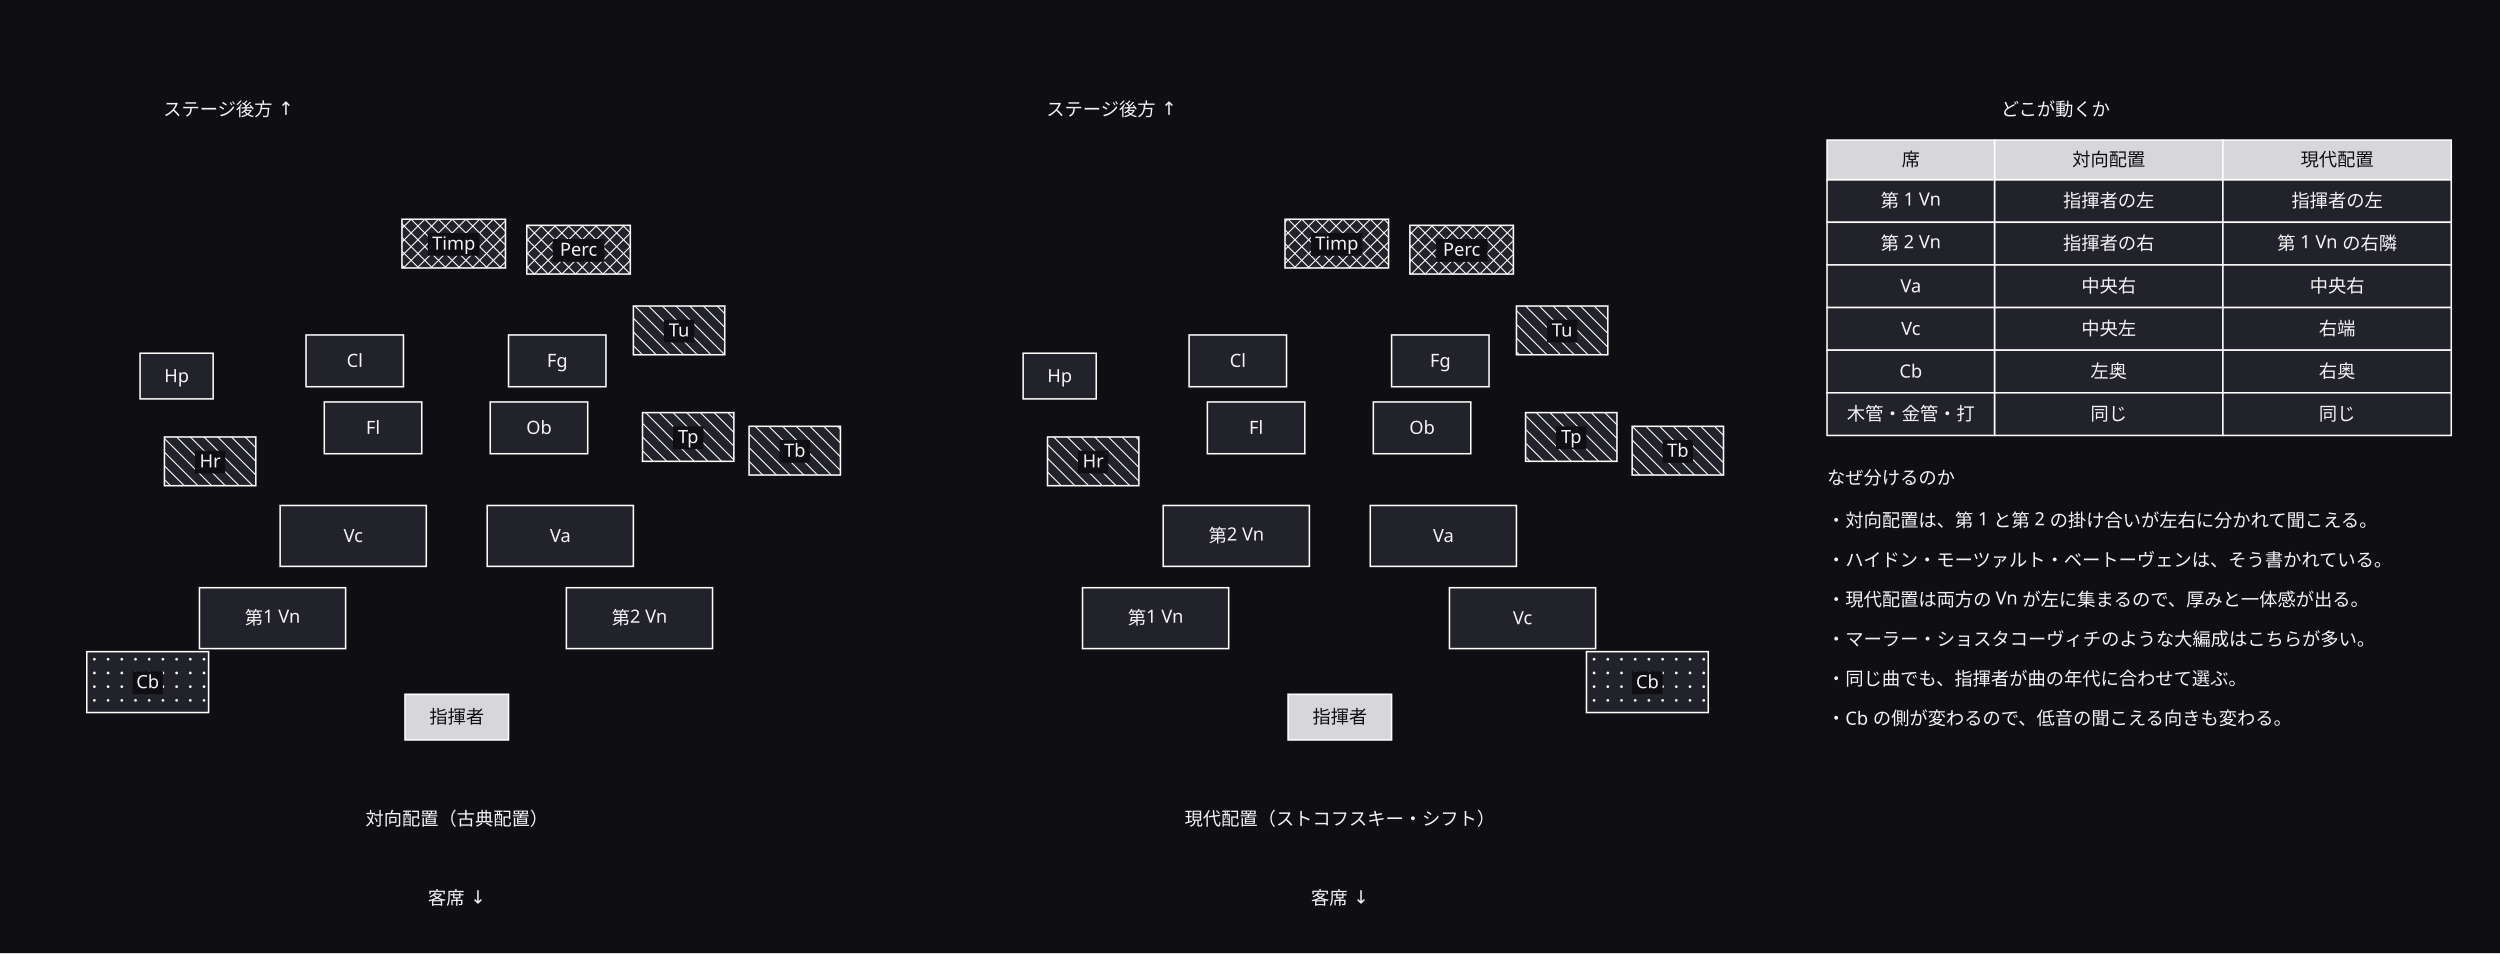
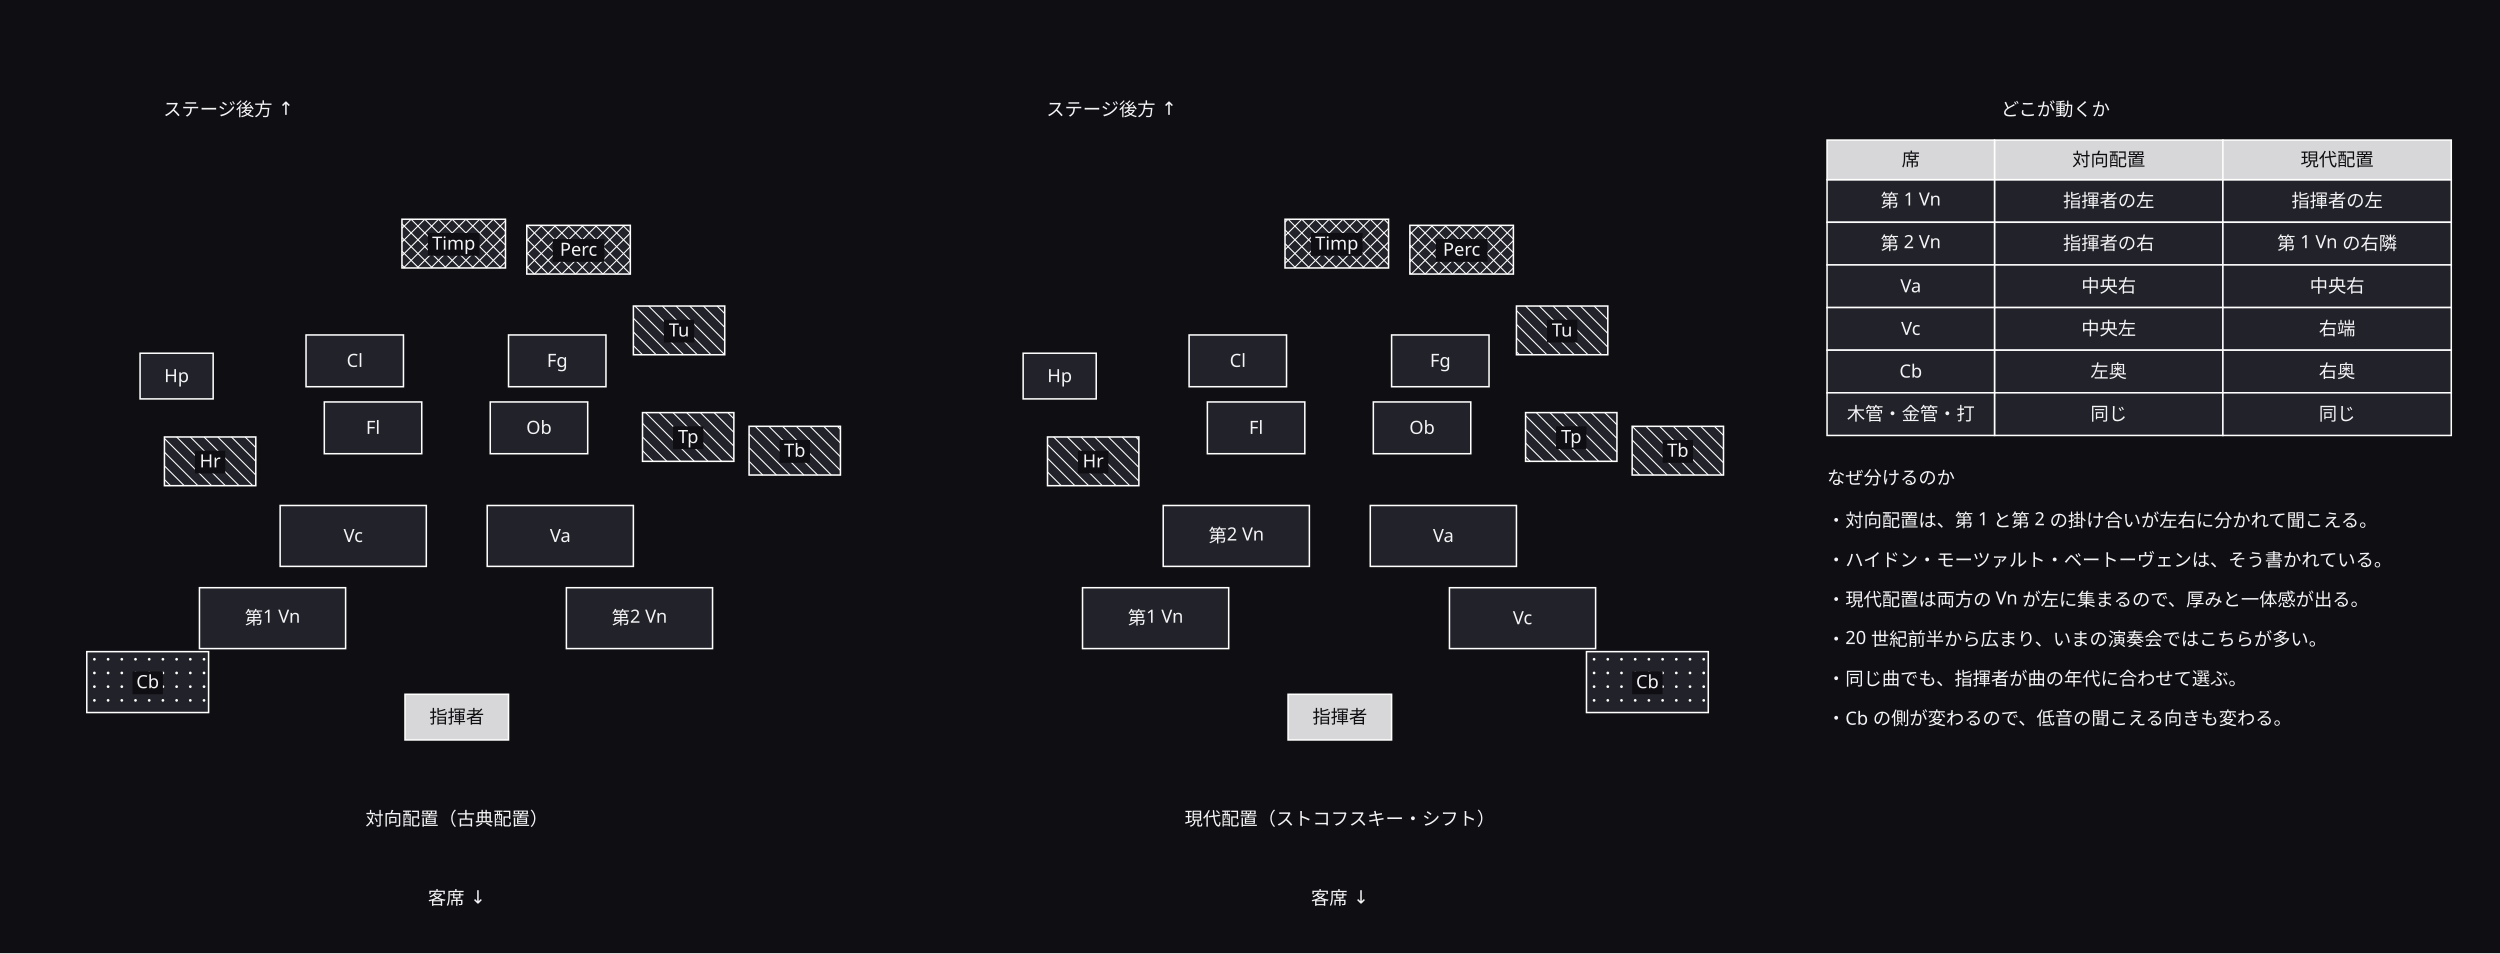
<svg xmlns="http://www.w3.org/2000/svg" width="1642" height="626" viewBox="0 0 1642 626">
  <defs>
    <marker id="arrow" viewBox="0 0 10 10" refX="9" refY="5" markerWidth="6" markerHeight="6" orient="auto">
      <path d="M 0 0 L 10 5 L 0 10 z" fill="#a0a0ab" />
    </marker>
  </defs>
  <rect data-paper="1" x="0" y="0" width="1642" height="626" fill="#0f0f13" />
  <g data-node="w0" data-pinned="false" data-shape="rect" />
  <g data-node="w1" data-pinned="false" data-shape="rect" />
  <g data-node="w2" data-pinned="false" data-shape="rect" />
  <g data-node="w3" data-pinned="false" data-shape="rect" />
  <g data-node="w5" data-pinned="false" data-shape="rect" />
  <g data-node="w4" data-pinned="false" data-shape="rect" />
  <g data-node="a_c" data-pinned="false" data-shape="rect" />
  <g data-node="b_c" data-pinned="false" data-shape="rect" />
  <g data-node="tb_t" data-pinned="false" data-shape="rect" />
  <g data-node="w_t" data-pinned="false" data-shape="rect" />
  <g data-node="t_a" data-pinned="false" data-shape="rect" />
  <g data-node="t_b" data-pinned="false" data-shape="rect" />
  <g data-node="tc0_1" data-pinned="false" data-shape="rect">
    <rect x="1310" y="118" width="150" height="28" fill="#22222a" stroke="#ffffff" stroke-width="1" />
  </g>
  <g data-node="tc0_2" data-pinned="false" data-shape="rect">
    <rect x="1460" y="118" width="150" height="28" fill="#22222a" stroke="#ffffff" stroke-width="1" />
  </g>
  <g data-node="tc1_1" data-pinned="false" data-shape="rect">
    <rect x="1310" y="146" width="150" height="28" fill="#22222a" stroke="#ffffff" stroke-width="1" />
  </g>
  <g data-node="tc1_2" data-pinned="false" data-shape="rect">
    <rect x="1460" y="146" width="150" height="28" fill="#22222a" stroke="#ffffff" stroke-width="1" />
  </g>
  <g data-node="tc2_1" data-pinned="false" data-shape="rect">
    <rect x="1310" y="174" width="150" height="28" fill="#22222a" stroke="#ffffff" stroke-width="1" />
  </g>
  <g data-node="tc2_2" data-pinned="false" data-shape="rect">
    <rect x="1460" y="174" width="150" height="28" fill="#22222a" stroke="#ffffff" stroke-width="1" />
  </g>
  <g data-node="tc3_1" data-pinned="false" data-shape="rect">
    <rect x="1310" y="202" width="150" height="28" fill="#22222a" stroke="#ffffff" stroke-width="1" />
  </g>
  <g data-node="tc3_2" data-pinned="false" data-shape="rect">
    <rect x="1460" y="202" width="150" height="28" fill="#22222a" stroke="#ffffff" stroke-width="1" />
  </g>
  <g data-node="tc4_1" data-pinned="false" data-shape="rect">
    <rect x="1310" y="230" width="150" height="28" fill="#22222a" stroke="#ffffff" stroke-width="1" />
  </g>
  <g data-node="tc4_2" data-pinned="false" data-shape="rect">
    <rect x="1460" y="230" width="150" height="28" fill="#22222a" stroke="#ffffff" stroke-width="1" />
  </g>
  <g data-node="tc5_1" data-pinned="false" data-shape="rect">
    <rect x="1310" y="258" width="150" height="28" fill="#22222a" stroke="#ffffff" stroke-width="1" />
  </g>
  <g data-node="tc5_2" data-pinned="false" data-shape="rect">
    <rect x="1460" y="258" width="150" height="28" fill="#22222a" stroke="#ffffff" stroke-width="1" />
  </g>
  <g data-node="th1" data-pinned="false" data-shape="rect">
    <rect x="1310" y="92" width="150" height="26" fill="#22222a" stroke="#ffffff" stroke-width="1" />
    <rect x="1310" y="92" width="150" height="26" fill="#ffffff" fill-opacity="0.82" />
  </g>
  <g data-node="th2" data-pinned="false" data-shape="rect">
    <rect x="1460" y="92" width="150" height="26" fill="#22222a" stroke="#ffffff" stroke-width="1" />
    <rect x="1460" y="92" width="150" height="26" fill="#ffffff" fill-opacity="0.82" />
  </g>
  <g data-node="a_s0" data-pinned="false" data-shape="rect">
    <rect x="131" y="386" width="96" height="40" fill="#22222a" stroke="#ffffff" stroke-width="1" />
  </g>
  <g data-node="a_s1" data-pinned="false" data-shape="rect">
    <rect x="184" y="332" width="96" height="40" fill="#22222a" stroke="#ffffff" stroke-width="1" />
  </g>
  <g data-node="a_s2" data-pinned="false" data-shape="rect">
    <rect x="320" y="332" width="96" height="40" fill="#22222a" stroke="#ffffff" stroke-width="1" />
  </g>
  <g data-node="a_s3" data-pinned="false" data-shape="rect">
    <rect x="372" y="386" width="96" height="40" fill="#22222a" stroke="#ffffff" stroke-width="1" />
  </g>
  <g data-node="b_s0" data-pinned="false" data-shape="rect">
    <rect x="711" y="386" width="96" height="40" fill="#22222a" stroke="#ffffff" stroke-width="1" />
  </g>
  <g data-node="b_s1" data-pinned="false" data-shape="rect">
    <rect x="764" y="332" width="96" height="40" fill="#22222a" stroke="#ffffff" stroke-width="1" />
  </g>
  <g data-node="b_s2" data-pinned="false" data-shape="rect">
    <rect x="900" y="332" width="96" height="40" fill="#22222a" stroke="#ffffff" stroke-width="1" />
  </g>
  <g data-node="b_s3" data-pinned="false" data-shape="rect">
    <rect x="952" y="386" width="96" height="40" fill="#22222a" stroke="#ffffff" stroke-width="1" />
  </g>
  <g data-node="a_cb" data-pinned="false" data-shape="rect">
    <rect x="57" y="428" width="80" height="40" fill="#22222a" stroke="#ffffff" stroke-width="1" />
    <circle cx="62" cy="433" r="0.9" fill="#ffffff" />
    <circle cx="71" cy="433" r="0.9" fill="#ffffff" />
    <circle cx="80" cy="433" r="0.9" fill="#ffffff" />
    <circle cx="89" cy="433" r="0.9" fill="#ffffff" />
    <circle cx="98" cy="433" r="0.9" fill="#ffffff" />
    <circle cx="107" cy="433" r="0.9" fill="#ffffff" />
    <circle cx="116" cy="433" r="0.9" fill="#ffffff" />
    <circle cx="125" cy="433" r="0.9" fill="#ffffff" />
    <circle cx="134" cy="433" r="0.9" fill="#ffffff" />
    <circle cx="62" cy="442" r="0.9" fill="#ffffff" />
    <circle cx="71" cy="442" r="0.9" fill="#ffffff" />
    <circle cx="80" cy="442" r="0.9" fill="#ffffff" />
    <circle cx="89" cy="442" r="0.9" fill="#ffffff" />
    <circle cx="98" cy="442" r="0.9" fill="#ffffff" />
    <circle cx="107" cy="442" r="0.9" fill="#ffffff" />
    <circle cx="116" cy="442" r="0.9" fill="#ffffff" />
    <circle cx="125" cy="442" r="0.9" fill="#ffffff" />
    <circle cx="134" cy="442" r="0.9" fill="#ffffff" />
    <circle cx="62" cy="451" r="0.9" fill="#ffffff" />
    <circle cx="71" cy="451" r="0.9" fill="#ffffff" />
    <circle cx="80" cy="451" r="0.9" fill="#ffffff" />
    <circle cx="89" cy="451" r="0.9" fill="#ffffff" />
    <circle cx="98" cy="451" r="0.9" fill="#ffffff" />
    <circle cx="107" cy="451" r="0.9" fill="#ffffff" />
    <circle cx="116" cy="451" r="0.9" fill="#ffffff" />
    <circle cx="125" cy="451" r="0.9" fill="#ffffff" />
    <circle cx="134" cy="451" r="0.9" fill="#ffffff" />
    <circle cx="62" cy="460" r="0.9" fill="#ffffff" />
    <circle cx="71" cy="460" r="0.9" fill="#ffffff" />
    <circle cx="80" cy="460" r="0.9" fill="#ffffff" />
    <circle cx="89" cy="460" r="0.9" fill="#ffffff" />
    <circle cx="98" cy="460" r="0.9" fill="#ffffff" />
    <circle cx="107" cy="460" r="0.9" fill="#ffffff" />
    <circle cx="116" cy="460" r="0.9" fill="#ffffff" />
    <circle cx="125" cy="460" r="0.9" fill="#ffffff" />
    <circle cx="134" cy="460" r="0.9" fill="#ffffff" />
  </g>
  <g data-node="b_cb" data-pinned="false" data-shape="rect">
    <rect x="1042" y="428" width="80" height="40" fill="#22222a" stroke="#ffffff" stroke-width="1" />
    <circle cx="1047" cy="433" r="0.9" fill="#ffffff" />
    <circle cx="1056" cy="433" r="0.9" fill="#ffffff" />
    <circle cx="1065" cy="433" r="0.9" fill="#ffffff" />
    <circle cx="1074" cy="433" r="0.9" fill="#ffffff" />
    <circle cx="1083" cy="433" r="0.9" fill="#ffffff" />
    <circle cx="1092" cy="433" r="0.9" fill="#ffffff" />
    <circle cx="1101" cy="433" r="0.9" fill="#ffffff" />
    <circle cx="1110" cy="433" r="0.9" fill="#ffffff" />
    <circle cx="1119" cy="433" r="0.9" fill="#ffffff" />
    <circle cx="1047" cy="442" r="0.9" fill="#ffffff" />
    <circle cx="1056" cy="442" r="0.9" fill="#ffffff" />
    <circle cx="1065" cy="442" r="0.9" fill="#ffffff" />
    <circle cx="1074" cy="442" r="0.9" fill="#ffffff" />
    <circle cx="1083" cy="442" r="0.9" fill="#ffffff" />
    <circle cx="1092" cy="442" r="0.9" fill="#ffffff" />
    <circle cx="1101" cy="442" r="0.9" fill="#ffffff" />
    <circle cx="1110" cy="442" r="0.9" fill="#ffffff" />
    <circle cx="1119" cy="442" r="0.9" fill="#ffffff" />
    <circle cx="1047" cy="451" r="0.9" fill="#ffffff" />
    <circle cx="1056" cy="451" r="0.9" fill="#ffffff" />
    <circle cx="1065" cy="451" r="0.9" fill="#ffffff" />
    <circle cx="1074" cy="451" r="0.9" fill="#ffffff" />
    <circle cx="1083" cy="451" r="0.9" fill="#ffffff" />
    <circle cx="1092" cy="451" r="0.9" fill="#ffffff" />
    <circle cx="1101" cy="451" r="0.9" fill="#ffffff" />
    <circle cx="1110" cy="451" r="0.9" fill="#ffffff" />
    <circle cx="1119" cy="451" r="0.9" fill="#ffffff" />
    <circle cx="1047" cy="460" r="0.9" fill="#ffffff" />
    <circle cx="1056" cy="460" r="0.9" fill="#ffffff" />
    <circle cx="1065" cy="460" r="0.9" fill="#ffffff" />
    <circle cx="1074" cy="460" r="0.9" fill="#ffffff" />
    <circle cx="1083" cy="460" r="0.9" fill="#ffffff" />
    <circle cx="1092" cy="460" r="0.9" fill="#ffffff" />
    <circle cx="1101" cy="460" r="0.9" fill="#ffffff" />
    <circle cx="1110" cy="460" r="0.9" fill="#ffffff" />
    <circle cx="1119" cy="460" r="0.9" fill="#ffffff" />
  </g>
  <g data-node="tc0_0" data-pinned="false" data-shape="rect">
    <rect x="1200" y="118" width="110" height="28" fill="#22222a" stroke="#ffffff" stroke-width="1" />
  </g>
  <g data-node="tc1_0" data-pinned="false" data-shape="rect">
    <rect x="1200" y="146" width="110" height="28" fill="#22222a" stroke="#ffffff" stroke-width="1" />
  </g>
  <g data-node="tc2_0" data-pinned="false" data-shape="rect">
    <rect x="1200" y="174" width="110" height="28" fill="#22222a" stroke="#ffffff" stroke-width="1" />
  </g>
  <g data-node="tc3_0" data-pinned="false" data-shape="rect">
    <rect x="1200" y="202" width="110" height="28" fill="#22222a" stroke="#ffffff" stroke-width="1" />
  </g>
  <g data-node="tc4_0" data-pinned="false" data-shape="rect">
    <rect x="1200" y="230" width="110" height="28" fill="#22222a" stroke="#ffffff" stroke-width="1" />
  </g>
  <g data-node="tc5_0" data-pinned="false" data-shape="rect">
    <rect x="1200" y="258" width="110" height="28" fill="#22222a" stroke="#ffffff" stroke-width="1" />
  </g>
  <g data-node="th0" data-pinned="false" data-shape="rect">
    <rect x="1200" y="92" width="110" height="26" fill="#22222a" stroke="#ffffff" stroke-width="1" />
    <rect x="1200" y="92" width="110" height="26" fill="#ffffff" fill-opacity="0.82" />
  </g>
  <g data-node="a_Fl" data-pinned="false" data-shape="rect">
    <rect x="213" y="264" width="64" height="34" fill="#22222a" stroke="#ffffff" stroke-width="1" />
  </g>
  <g data-node="a_Ob" data-pinned="false" data-shape="rect">
    <rect x="322" y="264" width="64" height="34" fill="#22222a" stroke="#ffffff" stroke-width="1" />
  </g>
  <g data-node="a_Cl" data-pinned="false" data-shape="rect">
    <rect x="201" y="220" width="64" height="34" fill="#22222a" stroke="#ffffff" stroke-width="1" />
  </g>
  <g data-node="a_Fg" data-pinned="false" data-shape="rect">
    <rect x="334" y="220" width="64" height="34" fill="#22222a" stroke="#ffffff" stroke-width="1" />
  </g>
  <g data-node="a_timp" data-pinned="false" data-shape="rect">
    <rect x="264" y="144" width="68" height="32" fill="#22222a" stroke="#ffffff" stroke-width="1" />
    <line x1="332" y1="152" x2="324" y2="144" stroke="#ffffff" stroke-width="0.7" />
    <line x1="332" y1="161" x2="315" y2="144" stroke="#ffffff" stroke-width="0.7" />
    <line x1="332" y1="170" x2="306" y2="144" stroke="#ffffff" stroke-width="0.7" />
    <line x1="297" y1="144" x2="329" y2="176" stroke="#ffffff" stroke-width="0.7" />
    <line x1="288" y1="144" x2="320" y2="176" stroke="#ffffff" stroke-width="0.7" />
    <line x1="279" y1="144" x2="311" y2="176" stroke="#ffffff" stroke-width="0.7" />
    <line x1="270" y1="144" x2="302" y2="176" stroke="#ffffff" stroke-width="0.7" />
    <line x1="264" y1="147" x2="293" y2="176" stroke="#ffffff" stroke-width="0.7" />
    <line x1="264" y1="156" x2="284" y2="176" stroke="#ffffff" stroke-width="0.7" />
    <line x1="264" y1="165" x2="275" y2="176" stroke="#ffffff" stroke-width="0.7" />
    <line x1="264" y1="174" x2="266" y2="176" stroke="#ffffff" stroke-width="0.7" />
    <line x1="264" y1="150" x2="270" y2="144" stroke="#ffffff" stroke-width="0.7" />
    <line x1="264" y1="159" x2="279" y2="144" stroke="#ffffff" stroke-width="0.7" />
    <line x1="264" y1="168" x2="288" y2="144" stroke="#ffffff" stroke-width="0.7" />
    <line x1="297" y1="144" x2="265" y2="176" stroke="#ffffff" stroke-width="0.7" />
    <line x1="306" y1="144" x2="274" y2="176" stroke="#ffffff" stroke-width="0.7" />
    <line x1="315" y1="144" x2="283" y2="176" stroke="#ffffff" stroke-width="0.7" />
    <line x1="324" y1="144" x2="292" y2="176" stroke="#ffffff" stroke-width="0.7" />
    <line x1="332" y1="145" x2="301" y2="176" stroke="#ffffff" stroke-width="0.7" />
    <line x1="332" y1="154" x2="310" y2="176" stroke="#ffffff" stroke-width="0.7" />
    <line x1="332" y1="163" x2="319" y2="176" stroke="#ffffff" stroke-width="0.7" />
    <line x1="332" y1="172" x2="328" y2="176" stroke="#ffffff" stroke-width="0.7" />
  </g>
  <g data-node="a_perc" data-pinned="false" data-shape="rect">
    <rect x="346" y="148" width="68" height="32" fill="#22222a" stroke="#ffffff" stroke-width="1" />
    <line x1="414" y1="153" x2="409" y2="148" stroke="#ffffff" stroke-width="0.7" />
    <line x1="414" y1="162" x2="400" y2="148" stroke="#ffffff" stroke-width="0.7" />
    <line x1="414" y1="171" x2="391" y2="148" stroke="#ffffff" stroke-width="0.7" />
    <line x1="414" y1="180" x2="382" y2="148" stroke="#ffffff" stroke-width="0.7" />
    <line x1="373" y1="148" x2="405" y2="180" stroke="#ffffff" stroke-width="0.7" />
    <line x1="364" y1="148" x2="396" y2="180" stroke="#ffffff" stroke-width="0.7" />
    <line x1="355" y1="148" x2="387" y2="180" stroke="#ffffff" stroke-width="0.7" />
    <line x1="346" y1="148" x2="378" y2="180" stroke="#ffffff" stroke-width="0.7" />
    <line x1="346" y1="157" x2="369" y2="180" stroke="#ffffff" stroke-width="0.7" />
    <line x1="346" y1="166" x2="360" y2="180" stroke="#ffffff" stroke-width="0.7" />
    <line x1="346" y1="175" x2="351" y2="180" stroke="#ffffff" stroke-width="0.7" />
    <line x1="346" y1="149" x2="347" y2="148" stroke="#ffffff" stroke-width="0.7" />
    <line x1="346" y1="158" x2="356" y2="148" stroke="#ffffff" stroke-width="0.7" />
    <line x1="346" y1="167" x2="365" y2="148" stroke="#ffffff" stroke-width="0.7" />
    <line x1="346" y1="176" x2="374" y2="148" stroke="#ffffff" stroke-width="0.7" />
    <line x1="383" y1="148" x2="351" y2="180" stroke="#ffffff" stroke-width="0.7" />
    <line x1="392" y1="148" x2="360" y2="180" stroke="#ffffff" stroke-width="0.7" />
    <line x1="401" y1="148" x2="369" y2="180" stroke="#ffffff" stroke-width="0.7" />
    <line x1="410" y1="148" x2="378" y2="180" stroke="#ffffff" stroke-width="0.7" />
    <line x1="414" y1="153" x2="387" y2="180" stroke="#ffffff" stroke-width="0.7" />
    <line x1="414" y1="162" x2="396" y2="180" stroke="#ffffff" stroke-width="0.7" />
    <line x1="414" y1="171" x2="405" y2="180" stroke="#ffffff" stroke-width="0.7" />
  </g>
  <g data-node="b_Fl" data-pinned="false" data-shape="rect">
    <rect x="793" y="264" width="64" height="34" fill="#22222a" stroke="#ffffff" stroke-width="1" />
  </g>
  <g data-node="b_Ob" data-pinned="false" data-shape="rect">
    <rect x="902" y="264" width="64" height="34" fill="#22222a" stroke="#ffffff" stroke-width="1" />
  </g>
  <g data-node="b_Cl" data-pinned="false" data-shape="rect">
    <rect x="781" y="220" width="64" height="34" fill="#22222a" stroke="#ffffff" stroke-width="1" />
  </g>
  <g data-node="b_Fg" data-pinned="false" data-shape="rect">
    <rect x="914" y="220" width="64" height="34" fill="#22222a" stroke="#ffffff" stroke-width="1" />
  </g>
  <g data-node="b_timp" data-pinned="false" data-shape="rect">
    <rect x="844" y="144" width="68" height="32" fill="#22222a" stroke="#ffffff" stroke-width="1" />
    <line x1="912" y1="147" x2="909" y2="144" stroke="#ffffff" stroke-width="0.7" />
    <line x1="912" y1="156" x2="900" y2="144" stroke="#ffffff" stroke-width="0.7" />
    <line x1="912" y1="165" x2="891" y2="144" stroke="#ffffff" stroke-width="0.7" />
    <line x1="912" y1="174" x2="882" y2="144" stroke="#ffffff" stroke-width="0.7" />
    <line x1="873" y1="144" x2="905" y2="176" stroke="#ffffff" stroke-width="0.7" />
    <line x1="864" y1="144" x2="896" y2="176" stroke="#ffffff" stroke-width="0.7" />
    <line x1="855" y1="144" x2="887" y2="176" stroke="#ffffff" stroke-width="0.7" />
    <line x1="846" y1="144" x2="878" y2="176" stroke="#ffffff" stroke-width="0.7" />
    <line x1="844" y1="151" x2="869" y2="176" stroke="#ffffff" stroke-width="0.7" />
    <line x1="844" y1="160" x2="860" y2="176" stroke="#ffffff" stroke-width="0.7" />
    <line x1="844" y1="169" x2="851" y2="176" stroke="#ffffff" stroke-width="0.7" />
    <line x1="844" y1="146" x2="846" y2="144" stroke="#ffffff" stroke-width="0.7" />
    <line x1="844" y1="155" x2="855" y2="144" stroke="#ffffff" stroke-width="0.7" />
    <line x1="844" y1="164" x2="864" y2="144" stroke="#ffffff" stroke-width="0.7" />
    <line x1="844" y1="173" x2="873" y2="144" stroke="#ffffff" stroke-width="0.7" />
    <line x1="882" y1="144" x2="850" y2="176" stroke="#ffffff" stroke-width="0.7" />
    <line x1="891" y1="144" x2="859" y2="176" stroke="#ffffff" stroke-width="0.7" />
    <line x1="900" y1="144" x2="868" y2="176" stroke="#ffffff" stroke-width="0.7" />
    <line x1="909" y1="144" x2="877" y2="176" stroke="#ffffff" stroke-width="0.7" />
    <line x1="912" y1="150" x2="886" y2="176" stroke="#ffffff" stroke-width="0.7" />
    <line x1="912" y1="159" x2="895" y2="176" stroke="#ffffff" stroke-width="0.7" />
    <line x1="912" y1="168" x2="904" y2="176" stroke="#ffffff" stroke-width="0.7" />
  </g>
  <g data-node="b_perc" data-pinned="false" data-shape="rect">
    <rect x="926" y="148" width="68" height="32" fill="#22222a" stroke="#ffffff" stroke-width="1" />
    <line x1="994" y1="157" x2="985" y2="148" stroke="#ffffff" stroke-width="0.7" />
    <line x1="994" y1="166" x2="976" y2="148" stroke="#ffffff" stroke-width="0.7" />
    <line x1="994" y1="175" x2="967" y2="148" stroke="#ffffff" stroke-width="0.7" />
    <line x1="958" y1="148" x2="990" y2="180" stroke="#ffffff" stroke-width="0.7" />
    <line x1="949" y1="148" x2="981" y2="180" stroke="#ffffff" stroke-width="0.7" />
    <line x1="940" y1="148" x2="972" y2="180" stroke="#ffffff" stroke-width="0.7" />
    <line x1="931" y1="148" x2="963" y2="180" stroke="#ffffff" stroke-width="0.7" />
    <line x1="926" y1="152" x2="954" y2="180" stroke="#ffffff" stroke-width="0.7" />
    <line x1="926" y1="161" x2="945" y2="180" stroke="#ffffff" stroke-width="0.7" />
    <line x1="926" y1="170" x2="936" y2="180" stroke="#ffffff" stroke-width="0.7" />
    <line x1="926" y1="179" x2="927" y2="180" stroke="#ffffff" stroke-width="0.7" />
    <line x1="926" y1="154" x2="932" y2="148" stroke="#ffffff" stroke-width="0.7" />
    <line x1="926" y1="163" x2="941" y2="148" stroke="#ffffff" stroke-width="0.7" />
    <line x1="926" y1="172" x2="950" y2="148" stroke="#ffffff" stroke-width="0.7" />
    <line x1="959" y1="148" x2="927" y2="180" stroke="#ffffff" stroke-width="0.7" />
    <line x1="968" y1="148" x2="936" y2="180" stroke="#ffffff" stroke-width="0.7" />
    <line x1="977" y1="148" x2="945" y2="180" stroke="#ffffff" stroke-width="0.7" />
    <line x1="986" y1="148" x2="954" y2="180" stroke="#ffffff" stroke-width="0.7" />
    <line x1="994" y1="149" x2="963" y2="180" stroke="#ffffff" stroke-width="0.7" />
    <line x1="994" y1="158" x2="972" y2="180" stroke="#ffffff" stroke-width="0.7" />
    <line x1="994" y1="167" x2="981" y2="180" stroke="#ffffff" stroke-width="0.7" />
    <line x1="994" y1="176" x2="990" y2="180" stroke="#ffffff" stroke-width="0.7" />
  </g>
  <g data-node="a_k" data-pinned="false" data-shape="rect">
    <rect x="266" y="456" width="68" height="30" fill="#22222a" stroke="#ffffff" stroke-width="1" />
    <rect x="266" y="456" width="68" height="30" fill="#ffffff" fill-opacity="0.82" />
  </g>
  <g data-node="b_k" data-pinned="false" data-shape="rect">
    <rect x="846" y="456" width="68" height="30" fill="#22222a" stroke="#ffffff" stroke-width="1" />
    <rect x="846" y="456" width="68" height="30" fill="#ffffff" fill-opacity="0.82" />
  </g>
  <g data-node="a_Hr" data-pinned="false" data-shape="rect">
    <rect x="108" y="287" width="60" height="32" fill="#22222a" stroke="#ffffff" stroke-width="1" />
    <line x1="168" y1="294" x2="161" y2="287" stroke="#ffffff" stroke-width="0.7" />
    <line x1="168" y1="303" x2="152" y2="287" stroke="#ffffff" stroke-width="0.7" />
    <line x1="168" y1="312" x2="143" y2="287" stroke="#ffffff" stroke-width="0.7" />
    <line x1="134" y1="287" x2="166" y2="319" stroke="#ffffff" stroke-width="0.7" />
    <line x1="125" y1="287" x2="157" y2="319" stroke="#ffffff" stroke-width="0.7" />
    <line x1="116" y1="287" x2="148" y2="319" stroke="#ffffff" stroke-width="0.7" />
    <line x1="108" y1="288" x2="139" y2="319" stroke="#ffffff" stroke-width="0.7" />
    <line x1="108" y1="297" x2="130" y2="319" stroke="#ffffff" stroke-width="0.7" />
    <line x1="108" y1="306" x2="121" y2="319" stroke="#ffffff" stroke-width="0.7" />
    <line x1="108" y1="315" x2="112" y2="319" stroke="#ffffff" stroke-width="0.7" />
  </g>
  <g data-node="a_Tp" data-pinned="false" data-shape="rect">
    <rect x="422" y="271" width="60" height="32" fill="#22222a" stroke="#ffffff" stroke-width="1" />
    <line x1="482" y1="275" x2="478" y2="271" stroke="#ffffff" stroke-width="0.7" />
    <line x1="482" y1="284" x2="469" y2="271" stroke="#ffffff" stroke-width="0.7" />
    <line x1="482" y1="293" x2="460" y2="271" stroke="#ffffff" stroke-width="0.7" />
    <line x1="482" y1="302" x2="451" y2="271" stroke="#ffffff" stroke-width="0.7" />
    <line x1="442" y1="271" x2="474" y2="303" stroke="#ffffff" stroke-width="0.7" />
    <line x1="433" y1="271" x2="465" y2="303" stroke="#ffffff" stroke-width="0.7" />
    <line x1="424" y1="271" x2="456" y2="303" stroke="#ffffff" stroke-width="0.7" />
    <line x1="422" y1="278" x2="447" y2="303" stroke="#ffffff" stroke-width="0.7" />
    <line x1="422" y1="287" x2="438" y2="303" stroke="#ffffff" stroke-width="0.7" />
    <line x1="422" y1="296" x2="429" y2="303" stroke="#ffffff" stroke-width="0.7" />
  </g>
  <g data-node="a_Tb" data-pinned="false" data-shape="rect">
    <rect x="492" y="280" width="60" height="32" fill="#22222a" stroke="#ffffff" stroke-width="1" />
    <line x1="552" y1="282" x2="550" y2="280" stroke="#ffffff" stroke-width="0.7" />
    <line x1="552" y1="291" x2="541" y2="280" stroke="#ffffff" stroke-width="0.7" />
    <line x1="552" y1="300" x2="532" y2="280" stroke="#ffffff" stroke-width="0.7" />
    <line x1="552" y1="309" x2="523" y2="280" stroke="#ffffff" stroke-width="0.7" />
    <line x1="514" y1="280" x2="546" y2="312" stroke="#ffffff" stroke-width="0.7" />
    <line x1="505" y1="280" x2="537" y2="312" stroke="#ffffff" stroke-width="0.7" />
    <line x1="496" y1="280" x2="528" y2="312" stroke="#ffffff" stroke-width="0.7" />
    <line x1="492" y1="285" x2="519" y2="312" stroke="#ffffff" stroke-width="0.7" />
    <line x1="492" y1="294" x2="510" y2="312" stroke="#ffffff" stroke-width="0.7" />
    <line x1="492" y1="303" x2="501" y2="312" stroke="#ffffff" stroke-width="0.7" />
  </g>
  <g data-node="a_Tu" data-pinned="false" data-shape="rect">
    <rect x="416" y="201" width="60" height="32" fill="#22222a" stroke="#ffffff" stroke-width="1" />
    <line x1="476" y1="206" x2="471" y2="201" stroke="#ffffff" stroke-width="0.7" />
    <line x1="476" y1="215" x2="462" y2="201" stroke="#ffffff" stroke-width="0.7" />
    <line x1="476" y1="224" x2="453" y2="201" stroke="#ffffff" stroke-width="0.7" />
    <line x1="476" y1="233" x2="444" y2="201" stroke="#ffffff" stroke-width="0.7" />
    <line x1="435" y1="201" x2="467" y2="233" stroke="#ffffff" stroke-width="0.7" />
    <line x1="426" y1="201" x2="458" y2="233" stroke="#ffffff" stroke-width="0.7" />
    <line x1="417" y1="201" x2="449" y2="233" stroke="#ffffff" stroke-width="0.7" />
    <line x1="416" y1="209" x2="440" y2="233" stroke="#ffffff" stroke-width="0.7" />
    <line x1="416" y1="218" x2="431" y2="233" stroke="#ffffff" stroke-width="0.7" />
    <line x1="416" y1="227" x2="422" y2="233" stroke="#ffffff" stroke-width="0.7" />
  </g>
  <g data-node="b_Hr" data-pinned="false" data-shape="rect">
    <rect x="688" y="287" width="60" height="32" fill="#22222a" stroke="#ffffff" stroke-width="1" />
    <line x1="748" y1="289" x2="746" y2="287" stroke="#ffffff" stroke-width="0.7" />
    <line x1="748" y1="298" x2="737" y2="287" stroke="#ffffff" stroke-width="0.7" />
    <line x1="748" y1="307" x2="728" y2="287" stroke="#ffffff" stroke-width="0.7" />
    <line x1="748" y1="316" x2="719" y2="287" stroke="#ffffff" stroke-width="0.7" />
    <line x1="710" y1="287" x2="742" y2="319" stroke="#ffffff" stroke-width="0.7" />
    <line x1="701" y1="287" x2="733" y2="319" stroke="#ffffff" stroke-width="0.7" />
    <line x1="692" y1="287" x2="724" y2="319" stroke="#ffffff" stroke-width="0.7" />
    <line x1="688" y1="292" x2="715" y2="319" stroke="#ffffff" stroke-width="0.7" />
    <line x1="688" y1="301" x2="706" y2="319" stroke="#ffffff" stroke-width="0.7" />
    <line x1="688" y1="310" x2="697" y2="319" stroke="#ffffff" stroke-width="0.7" />
  </g>
  <g data-node="b_Tp" data-pinned="false" data-shape="rect">
    <rect x="1002" y="271" width="60" height="32" fill="#22222a" stroke="#ffffff" stroke-width="1" />
    <line x1="1062" y1="279" x2="1054" y2="271" stroke="#ffffff" stroke-width="0.7" />
    <line x1="1062" y1="288" x2="1045" y2="271" stroke="#ffffff" stroke-width="0.7" />
    <line x1="1062" y1="297" x2="1036" y2="271" stroke="#ffffff" stroke-width="0.7" />
    <line x1="1027" y1="271" x2="1059" y2="303" stroke="#ffffff" stroke-width="0.7" />
    <line x1="1018" y1="271" x2="1050" y2="303" stroke="#ffffff" stroke-width="0.7" />
    <line x1="1009" y1="271" x2="1041" y2="303" stroke="#ffffff" stroke-width="0.7" />
    <line x1="1002" y1="273" x2="1032" y2="303" stroke="#ffffff" stroke-width="0.7" />
    <line x1="1002" y1="282" x2="1023" y2="303" stroke="#ffffff" stroke-width="0.7" />
    <line x1="1002" y1="291" x2="1014" y2="303" stroke="#ffffff" stroke-width="0.7" />
    <line x1="1002" y1="300" x2="1005" y2="303" stroke="#ffffff" stroke-width="0.7" />
  </g>
  <g data-node="b_Tb" data-pinned="false" data-shape="rect">
    <rect x="1072" y="280" width="60" height="32" fill="#22222a" stroke="#ffffff" stroke-width="1" />
    <line x1="1132" y1="286" x2="1126" y2="280" stroke="#ffffff" stroke-width="0.7" />
    <line x1="1132" y1="295" x2="1117" y2="280" stroke="#ffffff" stroke-width="0.7" />
    <line x1="1132" y1="304" x2="1108" y2="280" stroke="#ffffff" stroke-width="0.7" />
    <line x1="1099" y1="280" x2="1131" y2="312" stroke="#ffffff" stroke-width="0.7" />
    <line x1="1090" y1="280" x2="1122" y2="312" stroke="#ffffff" stroke-width="0.7" />
    <line x1="1081" y1="280" x2="1113" y2="312" stroke="#ffffff" stroke-width="0.7" />
    <line x1="1072" y1="280" x2="1104" y2="312" stroke="#ffffff" stroke-width="0.7" />
    <line x1="1072" y1="289" x2="1095" y2="312" stroke="#ffffff" stroke-width="0.7" />
    <line x1="1072" y1="298" x2="1086" y2="312" stroke="#ffffff" stroke-width="0.7" />
    <line x1="1072" y1="307" x2="1077" y2="312" stroke="#ffffff" stroke-width="0.7" />
  </g>
  <g data-node="b_Tu" data-pinned="false" data-shape="rect">
    <rect x="996" y="201" width="60" height="32" fill="#22222a" stroke="#ffffff" stroke-width="1" />
    <line x1="1056" y1="210" x2="1047" y2="201" stroke="#ffffff" stroke-width="0.7" />
    <line x1="1056" y1="219" x2="1038" y2="201" stroke="#ffffff" stroke-width="0.7" />
    <line x1="1056" y1="228" x2="1029" y2="201" stroke="#ffffff" stroke-width="0.7" />
    <line x1="1020" y1="201" x2="1052" y2="233" stroke="#ffffff" stroke-width="0.7" />
    <line x1="1011" y1="201" x2="1043" y2="233" stroke="#ffffff" stroke-width="0.7" />
    <line x1="1002" y1="201" x2="1034" y2="233" stroke="#ffffff" stroke-width="0.7" />
    <line x1="996" y1="204" x2="1025" y2="233" stroke="#ffffff" stroke-width="0.7" />
    <line x1="996" y1="213" x2="1016" y2="233" stroke="#ffffff" stroke-width="0.7" />
    <line x1="996" y1="222" x2="1007" y2="233" stroke="#ffffff" stroke-width="0.7" />
    <line x1="996" y1="231" x2="998" y2="233" stroke="#ffffff" stroke-width="0.7" />
  </g>
  <g data-node="aud" data-pinned="false" data-shape="rect" />
  <g data-node="aud2" data-pinned="false" data-shape="rect" />
  <g data-node="a_hp" data-pinned="false" data-shape="rect">
    <rect x="92" y="232" width="48" height="30" fill="#22222a" stroke="#ffffff" stroke-width="1" />
  </g>
  <g data-node="b_hp" data-pinned="false" data-shape="rect">
    <rect x="672" y="232" width="48" height="30" fill="#22222a" stroke="#ffffff" stroke-width="1" />
  </g>
  <g data-name="w0">
    <text x="1200" y="346" text-anchor="start" font-family="sans-serif" font-size="12" fill="#f4f4f6">・対向配置は、第 1 と第 2 の掛け合いが左右に分かれて聞こえる。</text>
  </g>
  <g data-name="w1">
    <text x="1200" y="372" text-anchor="start" font-family="sans-serif" font-size="12" fill="#f4f4f6">・ハイドン・モーツァルト・ベートーヴェンは、そう書かれている。</text>
  </g>
  <g data-name="w2">
    <text x="1200" y="398" text-anchor="start" font-family="sans-serif" font-size="12" fill="#f4f4f6">・現代配置は両方の Vn が左に集まるので、厚みと一体感が出る。</text>
  </g>
  <g data-name="w3">
-     <text x="1200" y="424" text-anchor="start" font-family="sans-serif" font-size="12" fill="#f4f4f6">・マーラー・ショスタコーヴィチのような大編成はこちらが多い。</text>
+     <text x="1200" y="424" text-anchor="start" font-family="sans-serif" font-size="12" fill="#f4f4f6">・20 世紀前半から広まり、いまの演奏会ではこちらが多い。</text>
  </g>
  <g data-name="w5">
    <text x="1200" y="476" text-anchor="start" font-family="sans-serif" font-size="12" fill="#f4f4f6">・Cb の側が変わるので、低音の聞こえる向きも変わる。</text>
  </g>
  <g data-name="w4">
    <text x="1200" y="450" text-anchor="start" font-family="sans-serif" font-size="12" fill="#f4f4f6">・同じ曲でも、指揮者が曲の年代に合わせて選ぶ。</text>
  </g>
  <g data-name="a_c">
    <text x="300" y="542" text-anchor="middle" font-family="sans-serif" font-size="12" fill="#f4f4f6">対向配置（古典配置）</text>
  </g>
  <g data-name="b_c">
    <text x="880" y="542" text-anchor="middle" font-family="sans-serif" font-size="12" fill="#f4f4f6">現代配置（ストコフスキー・シフト）</text>
  </g>
  <g data-name="tb_t">
    <text x="1350" y="76" text-anchor="middle" font-family="sans-serif" font-size="12" fill="#f4f4f6">どこが動くか</text>
  </g>
  <g data-name="w_t">
    <text x="1200" y="318" text-anchor="start" font-family="sans-serif" font-size="12" fill="#f4f4f6">なぜ分けるのか</text>
  </g>
  <g data-name="t_a">
    <text x="150" y="76" text-anchor="middle" font-family="sans-serif" font-size="12" fill="#f4f4f6">ステージ後方 ↑</text>
  </g>
  <g data-name="t_b">
    <text x="730" y="76" text-anchor="middle" font-family="sans-serif" font-size="12" fill="#f4f4f6">ステージ後方 ↑</text>
  </g>
  <g data-name="tc0_1">
    <text x="1385" y="136" text-anchor="middle" font-family="sans-serif" font-size="12" fill="#f4f4f6">指揮者の左</text>
  </g>
  <g data-name="tc0_2">
    <text x="1535" y="136" text-anchor="middle" font-family="sans-serif" font-size="12" fill="#f4f4f6">指揮者の左</text>
  </g>
  <g data-name="tc1_1">
    <text x="1385" y="164" text-anchor="middle" font-family="sans-serif" font-size="12" fill="#f4f4f6">指揮者の右</text>
  </g>
  <g data-name="tc1_2">
    <text x="1535" y="164" text-anchor="middle" font-family="sans-serif" font-size="12" fill="#f4f4f6">第 1 Vn の右隣</text>
  </g>
  <g data-name="tc2_1">
    <text x="1385" y="192" text-anchor="middle" font-family="sans-serif" font-size="12" fill="#f4f4f6">中央右</text>
  </g>
  <g data-name="tc2_2">
    <text x="1535" y="192" text-anchor="middle" font-family="sans-serif" font-size="12" fill="#f4f4f6">中央右</text>
  </g>
  <g data-name="tc3_1">
    <text x="1385" y="220" text-anchor="middle" font-family="sans-serif" font-size="12" fill="#f4f4f6">中央左</text>
  </g>
  <g data-name="tc3_2">
    <text x="1535" y="220" text-anchor="middle" font-family="sans-serif" font-size="12" fill="#f4f4f6">右端</text>
  </g>
  <g data-name="tc4_1">
    <text x="1385" y="248" text-anchor="middle" font-family="sans-serif" font-size="12" fill="#f4f4f6">左奥</text>
  </g>
  <g data-name="tc4_2">
    <text x="1535" y="248" text-anchor="middle" font-family="sans-serif" font-size="12" fill="#f4f4f6">右奥</text>
  </g>
  <g data-name="tc5_1">
    <text x="1385" y="276" text-anchor="middle" font-family="sans-serif" font-size="12" fill="#f4f4f6">同じ</text>
  </g>
  <g data-name="tc5_2">
    <text x="1535" y="276" text-anchor="middle" font-family="sans-serif" font-size="12" fill="#f4f4f6">同じ</text>
  </g>
  <g data-name="th1">
    <text x="1385" y="109" text-anchor="middle" font-family="sans-serif" font-size="12" fill="#0f0f13">対向配置</text>
  </g>
  <g data-name="th2">
    <text x="1535" y="109" text-anchor="middle" font-family="sans-serif" font-size="12" fill="#0f0f13">現代配置</text>
  </g>
  <g data-name="a_s0">
    <text x="179" y="410" text-anchor="middle" font-family="sans-serif" font-size="12" fill="#f4f4f6">第1 Vn</text>
  </g>
  <g data-name="a_s1">
    <text x="232" y="356" text-anchor="middle" font-family="sans-serif" font-size="12" fill="#f4f4f6">Vc</text>
  </g>
  <g data-name="a_s2">
    <text x="368" y="356" text-anchor="middle" font-family="sans-serif" font-size="12" fill="#f4f4f6">Va</text>
  </g>
  <g data-name="a_s3">
    <text x="420" y="410" text-anchor="middle" font-family="sans-serif" font-size="12" fill="#f4f4f6">第2 Vn</text>
  </g>
  <g data-name="b_s0">
    <text x="759" y="410" text-anchor="middle" font-family="sans-serif" font-size="12" fill="#f4f4f6">第1 Vn</text>
  </g>
  <g data-name="b_s1">
    <text x="812" y="356" text-anchor="middle" font-family="sans-serif" font-size="12" fill="#f4f4f6">第2 Vn</text>
  </g>
  <g data-name="b_s2">
    <text x="948" y="356" text-anchor="middle" font-family="sans-serif" font-size="12" fill="#f4f4f6">Va</text>
  </g>
  <g data-name="b_s3">
    <text x="1000" y="410" text-anchor="middle" font-family="sans-serif" font-size="12" fill="#f4f4f6">Vc</text>
  </g>
  <g data-name="a_cb">
    <rect x="87" y="441" width="20" height="15" fill="#0f0f13" />
    <text x="97" y="452" text-anchor="middle" font-family="sans-serif" font-size="12" fill="#f4f4f6">Cb</text>
  </g>
  <g data-name="b_cb">
    <rect x="1072" y="441" width="20" height="15" fill="#0f0f13" />
    <text x="1082" y="452" text-anchor="middle" font-family="sans-serif" font-size="12" fill="#f4f4f6">Cb</text>
  </g>
  <g data-name="tc0_0">
    <text x="1255" y="136" text-anchor="middle" font-family="sans-serif" font-size="12" fill="#f4f4f6">第 1 Vn</text>
  </g>
  <g data-name="tc1_0">
    <text x="1255" y="164" text-anchor="middle" font-family="sans-serif" font-size="12" fill="#f4f4f6">第 2 Vn</text>
  </g>
  <g data-name="tc2_0">
    <text x="1255" y="192" text-anchor="middle" font-family="sans-serif" font-size="12" fill="#f4f4f6">Va</text>
  </g>
  <g data-name="tc3_0">
    <text x="1255" y="220" text-anchor="middle" font-family="sans-serif" font-size="12" fill="#f4f4f6">Vc</text>
  </g>
  <g data-name="tc4_0">
    <text x="1255" y="248" text-anchor="middle" font-family="sans-serif" font-size="12" fill="#f4f4f6">Cb</text>
  </g>
  <g data-name="tc5_0">
    <text x="1255" y="276" text-anchor="middle" font-family="sans-serif" font-size="12" fill="#f4f4f6">木管・金管・打</text>
  </g>
  <g data-name="th0">
    <text x="1255" y="109" text-anchor="middle" font-family="sans-serif" font-size="12" fill="#0f0f13">席</text>
  </g>
  <g data-name="a_Fl">
    <text x="245" y="285" text-anchor="middle" font-family="sans-serif" font-size="12" fill="#f4f4f6">Fl</text>
  </g>
  <g data-name="a_Ob">
    <text x="354" y="285" text-anchor="middle" font-family="sans-serif" font-size="12" fill="#f4f4f6">Ob</text>
  </g>
  <g data-name="a_Cl">
    <text x="233" y="241" text-anchor="middle" font-family="sans-serif" font-size="12" fill="#f4f4f6">Cl</text>
  </g>
  <g data-name="a_Fg">
    <text x="366" y="241" text-anchor="middle" font-family="sans-serif" font-size="12" fill="#f4f4f6">Fg</text>
  </g>
  <g data-name="a_timp">
    <rect x="281" y="153" width="34" height="15" fill="#0f0f13" />
    <text x="298" y="164" text-anchor="middle" font-family="sans-serif" font-size="12" fill="#f4f4f6">Timp</text>
  </g>
  <g data-name="a_perc">
    <rect x="363" y="157" width="34" height="15" fill="#0f0f13" />
    <text x="380" y="168" text-anchor="middle" font-family="sans-serif" font-size="12" fill="#f4f4f6">Perc</text>
  </g>
  <g data-name="b_Fl">
    <text x="825" y="285" text-anchor="middle" font-family="sans-serif" font-size="12" fill="#f4f4f6">Fl</text>
  </g>
  <g data-name="b_Ob">
    <text x="934" y="285" text-anchor="middle" font-family="sans-serif" font-size="12" fill="#f4f4f6">Ob</text>
  </g>
  <g data-name="b_Cl">
    <text x="813" y="241" text-anchor="middle" font-family="sans-serif" font-size="12" fill="#f4f4f6">Cl</text>
  </g>
  <g data-name="b_Fg">
    <text x="946" y="241" text-anchor="middle" font-family="sans-serif" font-size="12" fill="#f4f4f6">Fg</text>
  </g>
  <g data-name="b_timp">
    <rect x="861" y="153" width="34" height="15" fill="#0f0f13" />
    <text x="878" y="164" text-anchor="middle" font-family="sans-serif" font-size="12" fill="#f4f4f6">Timp</text>
  </g>
  <g data-name="b_perc">
    <rect x="943" y="157" width="34" height="15" fill="#0f0f13" />
    <text x="960" y="168" text-anchor="middle" font-family="sans-serif" font-size="12" fill="#f4f4f6">Perc</text>
  </g>
  <g data-name="a_k">
    <text x="300" y="475" text-anchor="middle" font-family="sans-serif" font-size="12" fill="#0f0f13">指揮者</text>
  </g>
  <g data-name="b_k">
    <text x="880" y="475" text-anchor="middle" font-family="sans-serif" font-size="12" fill="#0f0f13">指揮者</text>
  </g>
  <g data-name="a_Hr">
    <rect x="128" y="296" width="20" height="15" fill="#0f0f13" />
    <text x="138" y="307" text-anchor="middle" font-family="sans-serif" font-size="12" fill="#f4f4f6">Hr</text>
  </g>
  <g data-name="a_Tp">
    <rect x="442" y="280" width="20" height="15" fill="#0f0f13" />
    <text x="452" y="291" text-anchor="middle" font-family="sans-serif" font-size="12" fill="#f4f4f6">Tp</text>
  </g>
  <g data-name="a_Tb">
    <rect x="512" y="289" width="20" height="15" fill="#0f0f13" />
    <text x="522" y="300" text-anchor="middle" font-family="sans-serif" font-size="12" fill="#f4f4f6">Tb</text>
  </g>
  <g data-name="a_Tu">
    <rect x="436" y="210" width="20" height="15" fill="#0f0f13" />
    <text x="446" y="221" text-anchor="middle" font-family="sans-serif" font-size="12" fill="#f4f4f6">Tu</text>
  </g>
  <g data-name="b_Hr">
    <rect x="708" y="296" width="20" height="15" fill="#0f0f13" />
    <text x="718" y="307" text-anchor="middle" font-family="sans-serif" font-size="12" fill="#f4f4f6">Hr</text>
  </g>
  <g data-name="b_Tp">
    <rect x="1022" y="280" width="20" height="15" fill="#0f0f13" />
    <text x="1032" y="291" text-anchor="middle" font-family="sans-serif" font-size="12" fill="#f4f4f6">Tp</text>
  </g>
  <g data-name="b_Tb">
    <rect x="1092" y="289" width="20" height="15" fill="#0f0f13" />
    <text x="1102" y="300" text-anchor="middle" font-family="sans-serif" font-size="12" fill="#f4f4f6">Tb</text>
  </g>
  <g data-name="b_Tu">
    <rect x="1016" y="210" width="20" height="15" fill="#0f0f13" />
    <text x="1026" y="221" text-anchor="middle" font-family="sans-serif" font-size="12" fill="#f4f4f6">Tu</text>
  </g>
  <g data-name="aud">
    <text x="300" y="594" text-anchor="middle" font-family="sans-serif" font-size="12" fill="#f4f4f6">客席 ↓</text>
  </g>
  <g data-name="aud2">
    <text x="880" y="594" text-anchor="middle" font-family="sans-serif" font-size="12" fill="#f4f4f6">客席 ↓</text>
  </g>
  <g data-name="a_hp">
    <text x="116" y="251" text-anchor="middle" font-family="sans-serif" font-size="12" fill="#f4f4f6">Hp</text>
  </g>
  <g data-name="b_hp">
    <text x="696" y="251" text-anchor="middle" font-family="sans-serif" font-size="12" fill="#f4f4f6">Hp</text>
  </g>
</svg>
